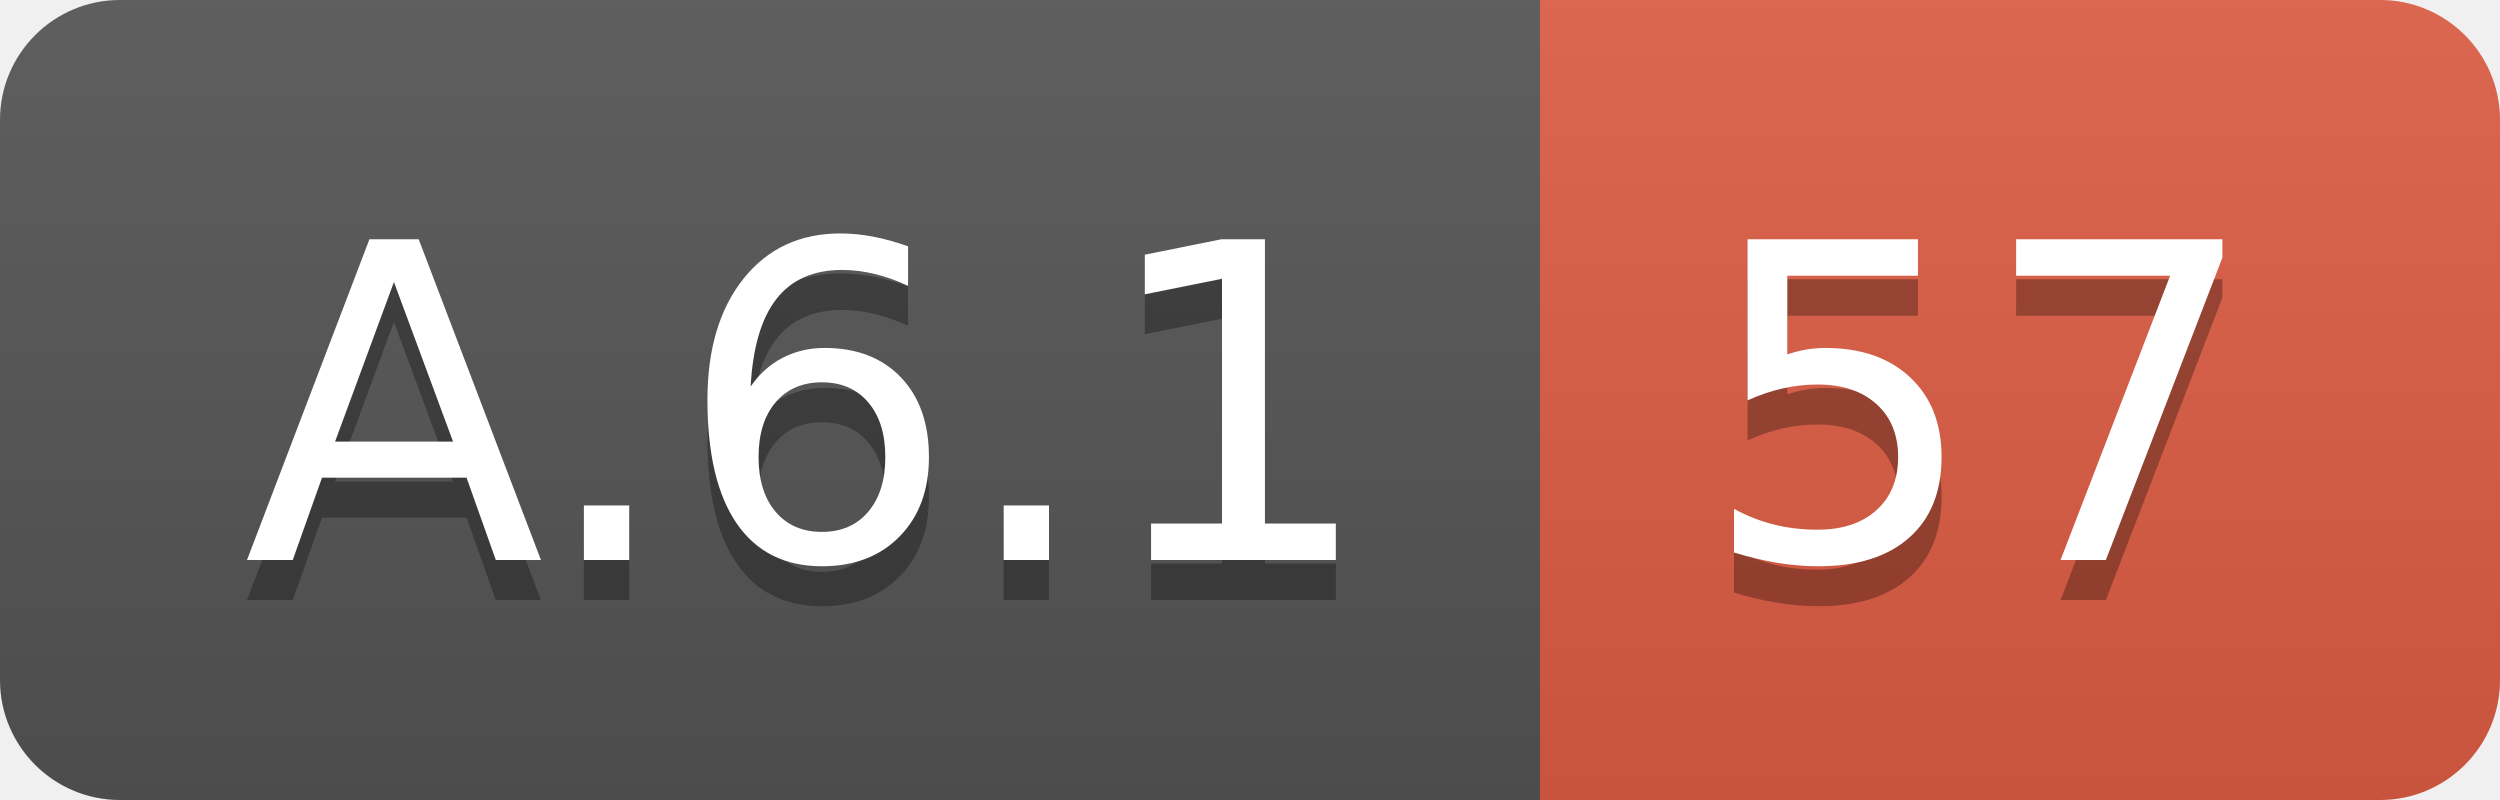
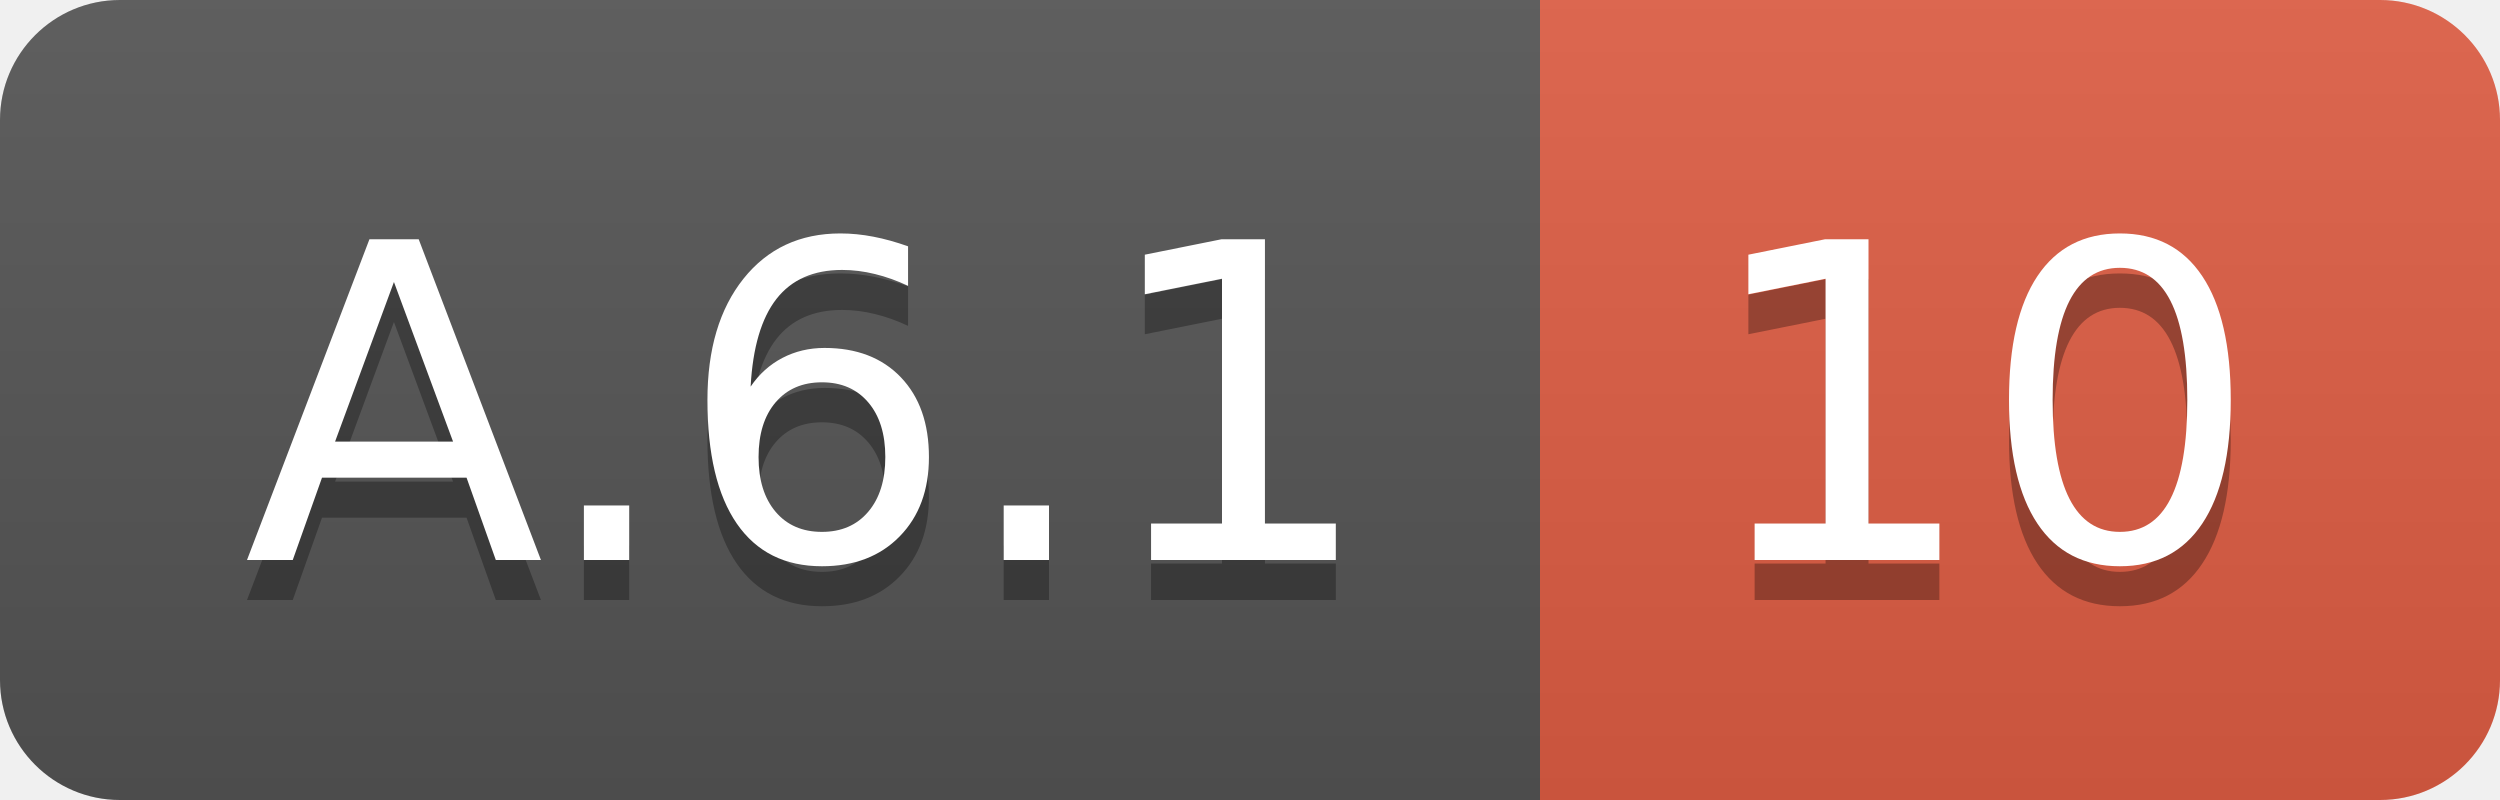
<svg xmlns="http://www.w3.org/2000/svg" width="62.5" height="20">
  <linearGradient id="smooth" x2="0" y2="100%">
    <stop offset="0" stop-color="#bbb" stop-opacity=".1" />
    <stop offset="1" stop-opacity=".1" />
  </linearGradient>
  <clipPath id="round">
    <rect width="62.5" height="20" rx="3" fill="#fff" />
  </clipPath>
  <g clip-path="url(#round)">
    <rect width="38.5" height="20" fill="#555" />
    <rect x="38.5" width="24.0" height="20" fill="#e05d44" />
    <rect width="62.5" height="20" fill="url(#smooth)" />
  </g>
  <g fill="#fff" text-anchor="middle" font-family="DejaVu Sans,Verdana,Geneva,sans-serif" font-size="110">
    <text x="202.5" y="150" fill="#010101" fill-opacity=".3" transform="scale(0.1)" textLength="285.0" lengthAdjust="spacing">A.6.1</text>
    <text x="202.5" y="140" transform="scale(0.1)" textLength="285.0" lengthAdjust="spacing">A.6.1</text>
-     <text x="495.0" y="150" fill="#010101" fill-opacity=".3" transform="scale(0.1)" textLength="140.0" lengthAdjust="spacing">57</text>
-     <text x="495.0" y="140" transform="scale(0.1)" textLength="140.0" lengthAdjust="spacing">57</text>
+     <text x="495.0" y="150" fill="#010101" fill-opacity=".3" transform="scale(0.1)" textLength="140.0" lengthAdjust="spacing">10</text>
+     <text x="495.0" y="140" transform="scale(0.1)" textLength="140.0" lengthAdjust="spacing">10</text>
  </g>
</svg>
